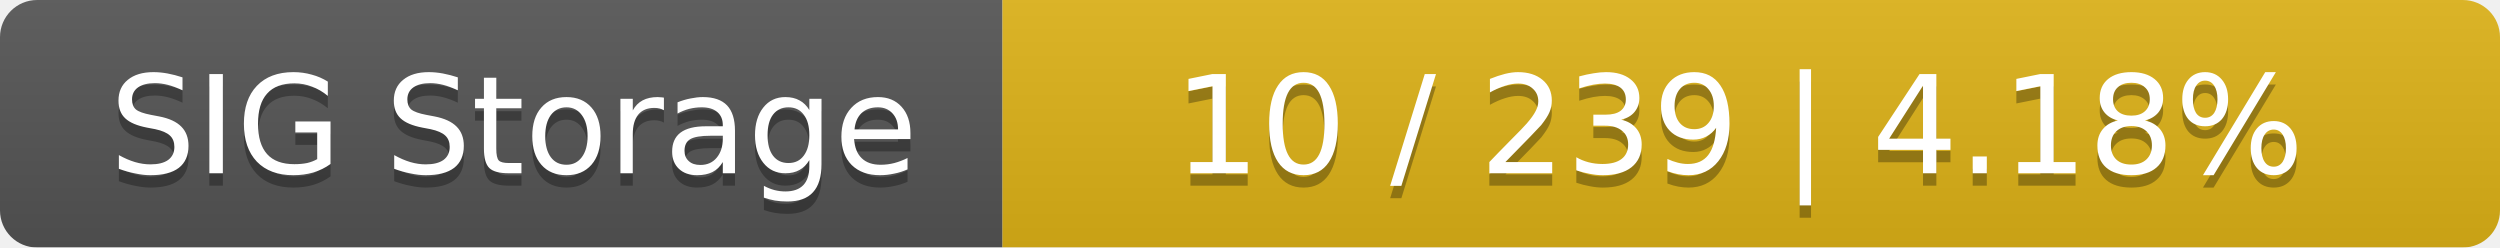
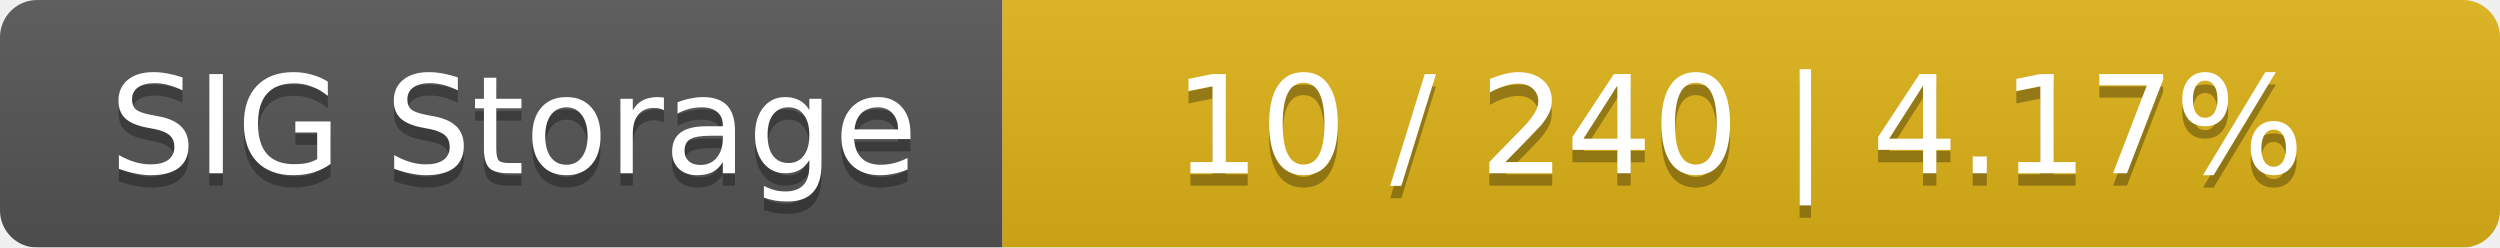
<svg xmlns="http://www.w3.org/2000/svg" width="202" height="20">
  <linearGradient id="smooth" x2="0" y2="100%">
    <stop offset="0" stop-color="#bbb" stop-opacity=".1" />
    <stop offset="1" stop-opacity=".1" />
  </linearGradient>
  <mask id="round">
    <rect width="202" height="20" rx="3" fill="#fff" />
  </mask>
  <g mask="url(#round)">
    <rect width="81" height="20" fill="#555" />
    <rect x="81" width="121" height="20" fill="#dfb317" />
    <rect width="202" height="20" fill="url(#smooth)" />
  </g>
  <g fill="#fff" text-anchor="middle" font-family="DejaVu Sans,Verdana,Geneva,sans-serif" font-size="11">
    <text x="41.5" y="15" fill="#010101" fill-opacity=".3">SIG Storage</text>
    <text x="41.5" y="14">SIG Storage</text>
-     <text x="140.5" y="15" fill="#010101" fill-opacity=".3">10 / 239    |    4.18%</text>
-     <text x="140.5" y="14">10 / 239    |    4.18%</text>
+     <text x="140.5" y="15" fill="#010101" fill-opacity=".3">10 / 240    |    4.17%</text>
+     <text x="140.5" y="14">10 / 240    |    4.17%</text>
  </g>
</svg>
